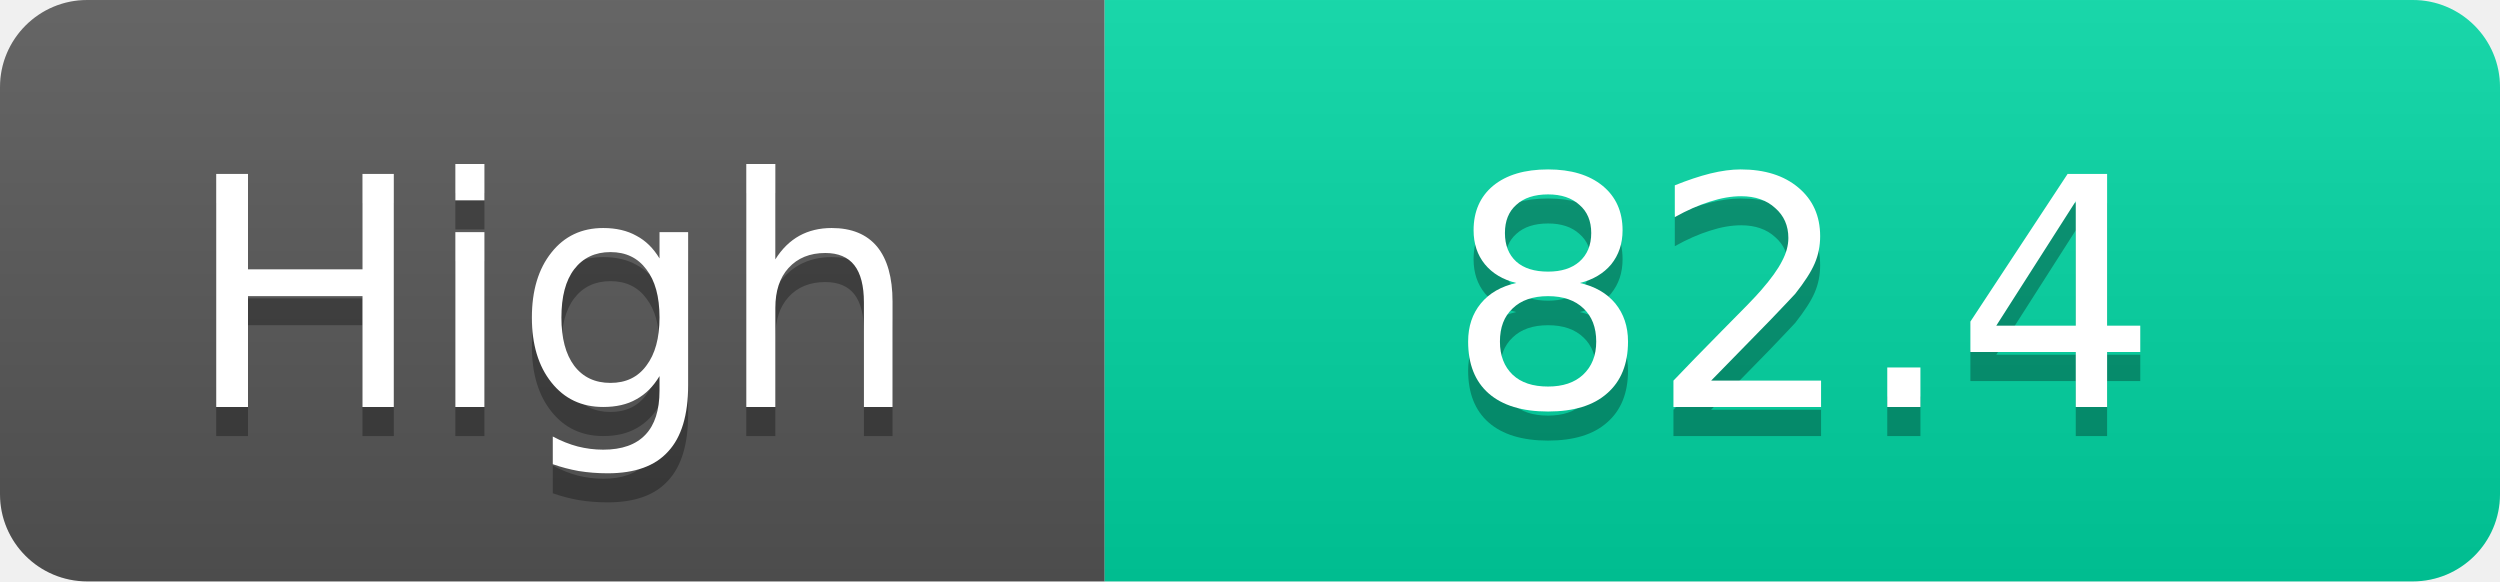
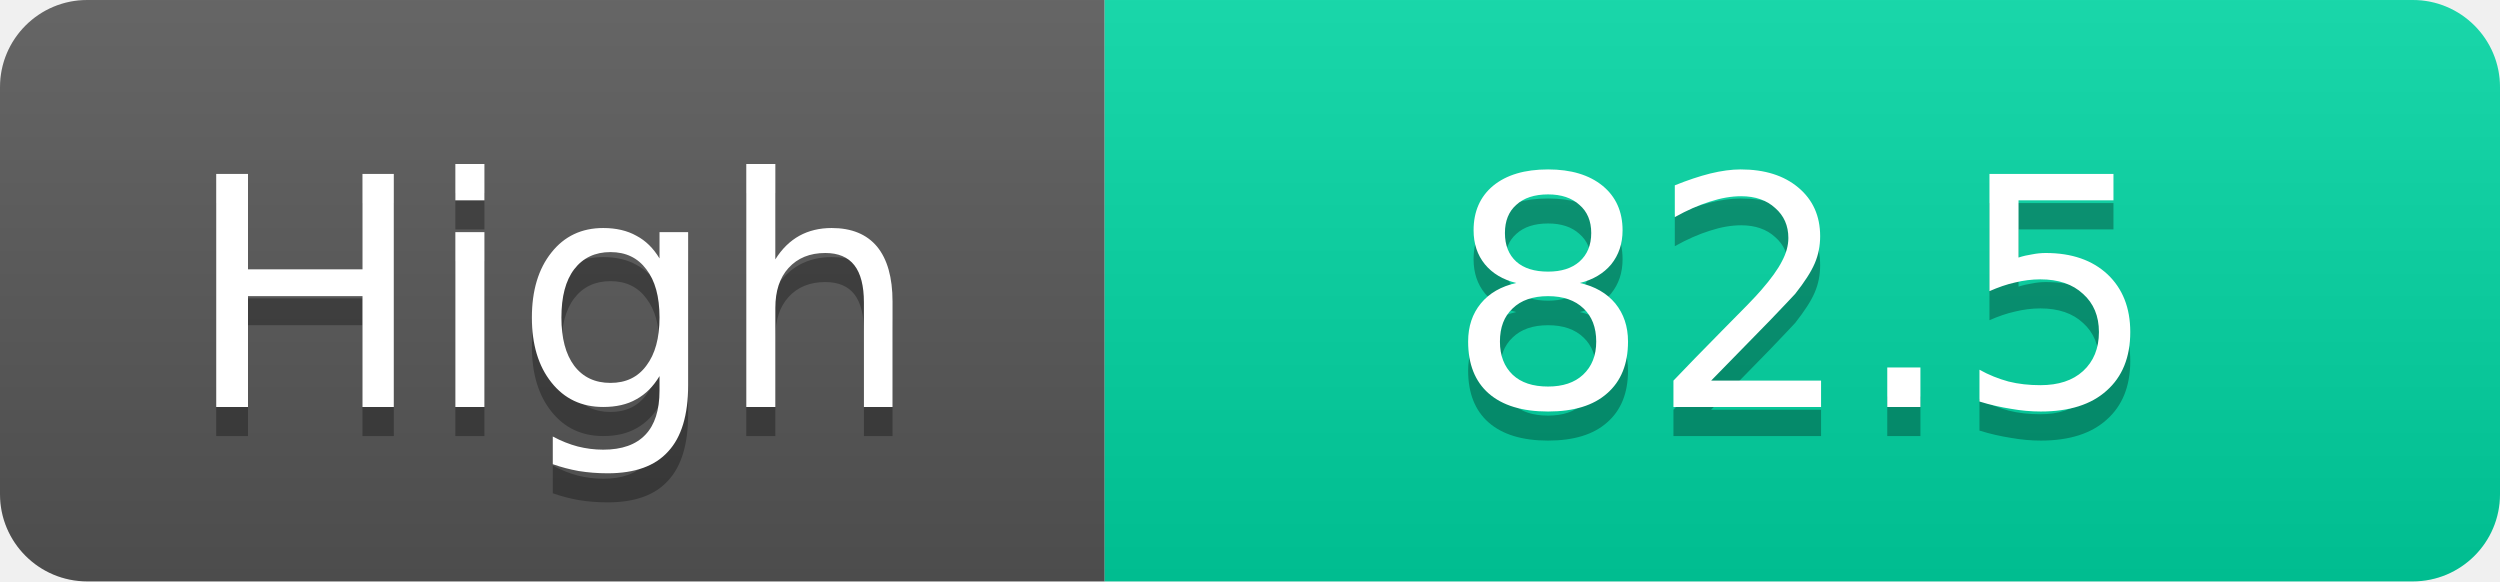
<svg xmlns="http://www.w3.org/2000/svg" width="86" height="20">
  <linearGradient id="s" x2="0" y2="100%">
    <stop offset="0" stop-color="#fff" stop-opacity=".1" />
    <stop offset="1" stop-opacity=".1" />
  </linearGradient>
  <clipPath id="r">
    <rect width="86" height="20" rx="3" fill="#fff" />
  </clipPath>
  <g clip-path="url(#r)">
    <rect width="38" height="20" fill="#555" />
    <rect x="38" width="48" height="20" fill="#00d2a0" />
    <rect width="86" height="20" fill="url(#s)" />
  </g>
  <g fill="#fff" text-anchor="middle" font-family="Verdana,Geneva,DejaVu Sans,sans-serif" text-rendering="geometricPrecision" font-size="11">
    <text x="19.0" y="15" fill="#010101" fill-opacity=".3">High</text>
    <text x="19.0" y="14">High</text>
-     <text x="62.0" y="15" fill="#010101" fill-opacity=".3">82.4</text>
-     <text x="62.0" y="14">82.4</text>
+     <text x="62.0" y="15" fill="#010101" fill-opacity=".3">82.5</text>
+     <text x="62.0" y="14">82.5</text>
  </g>
</svg>
